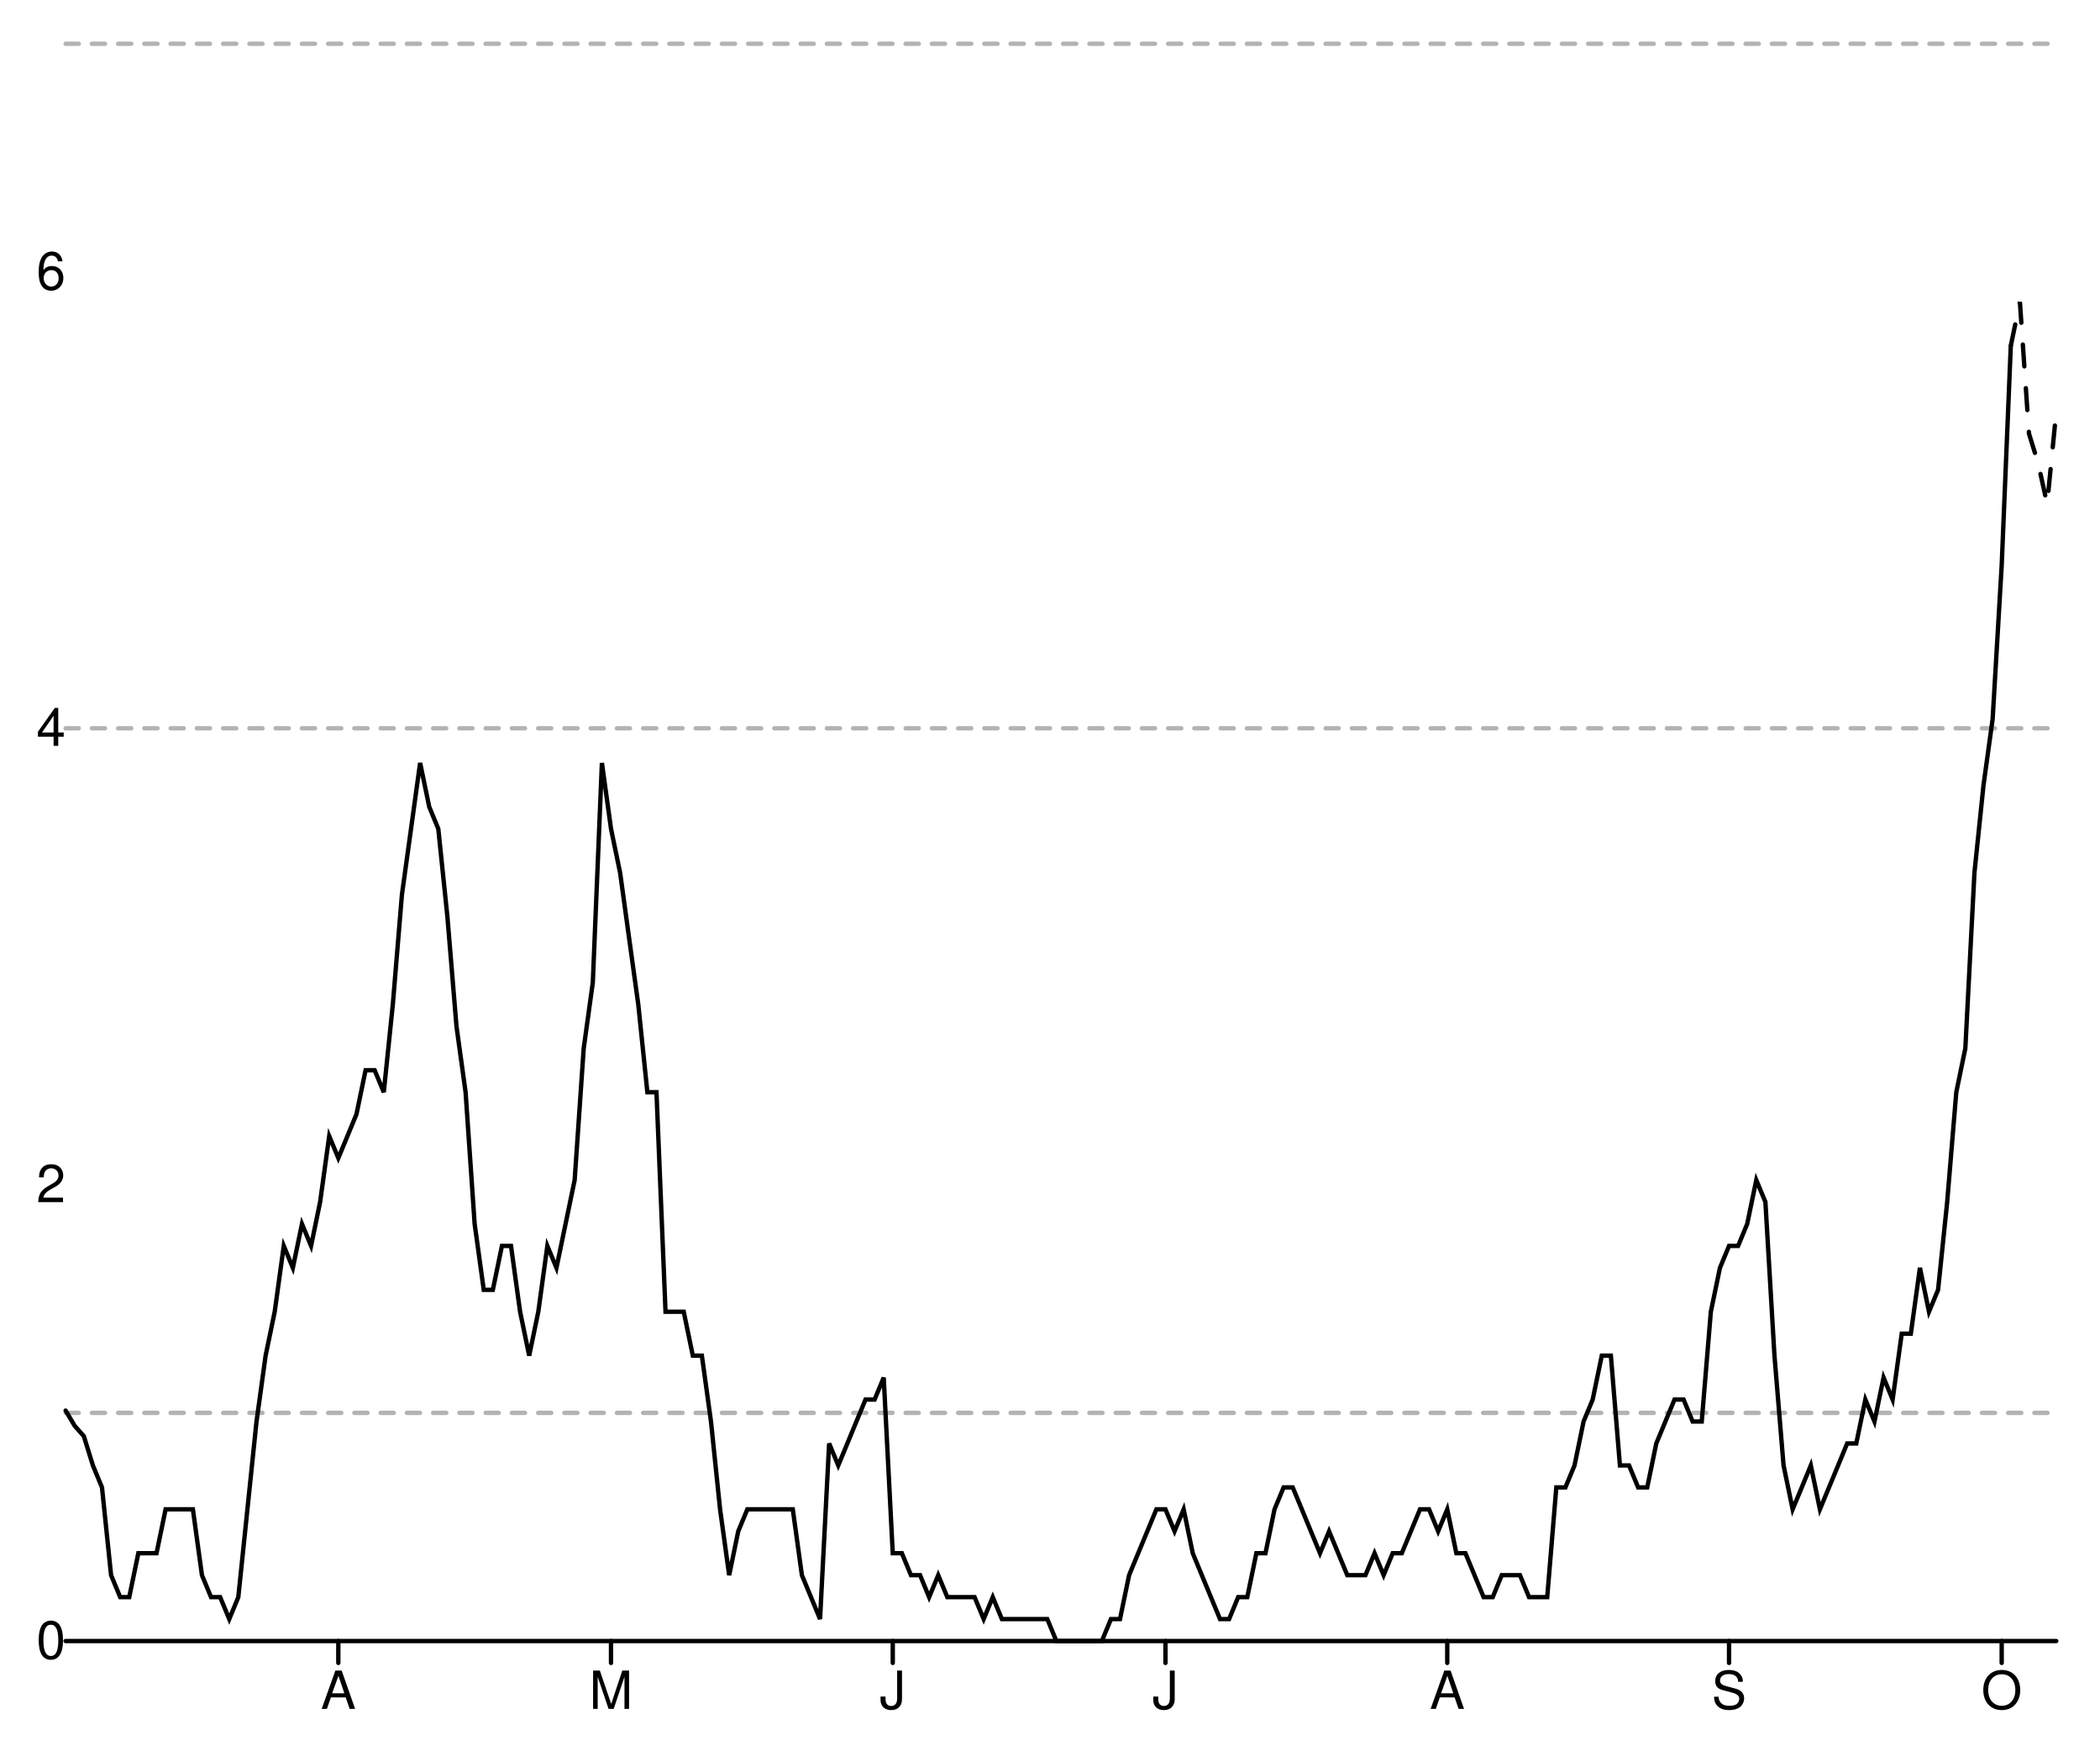
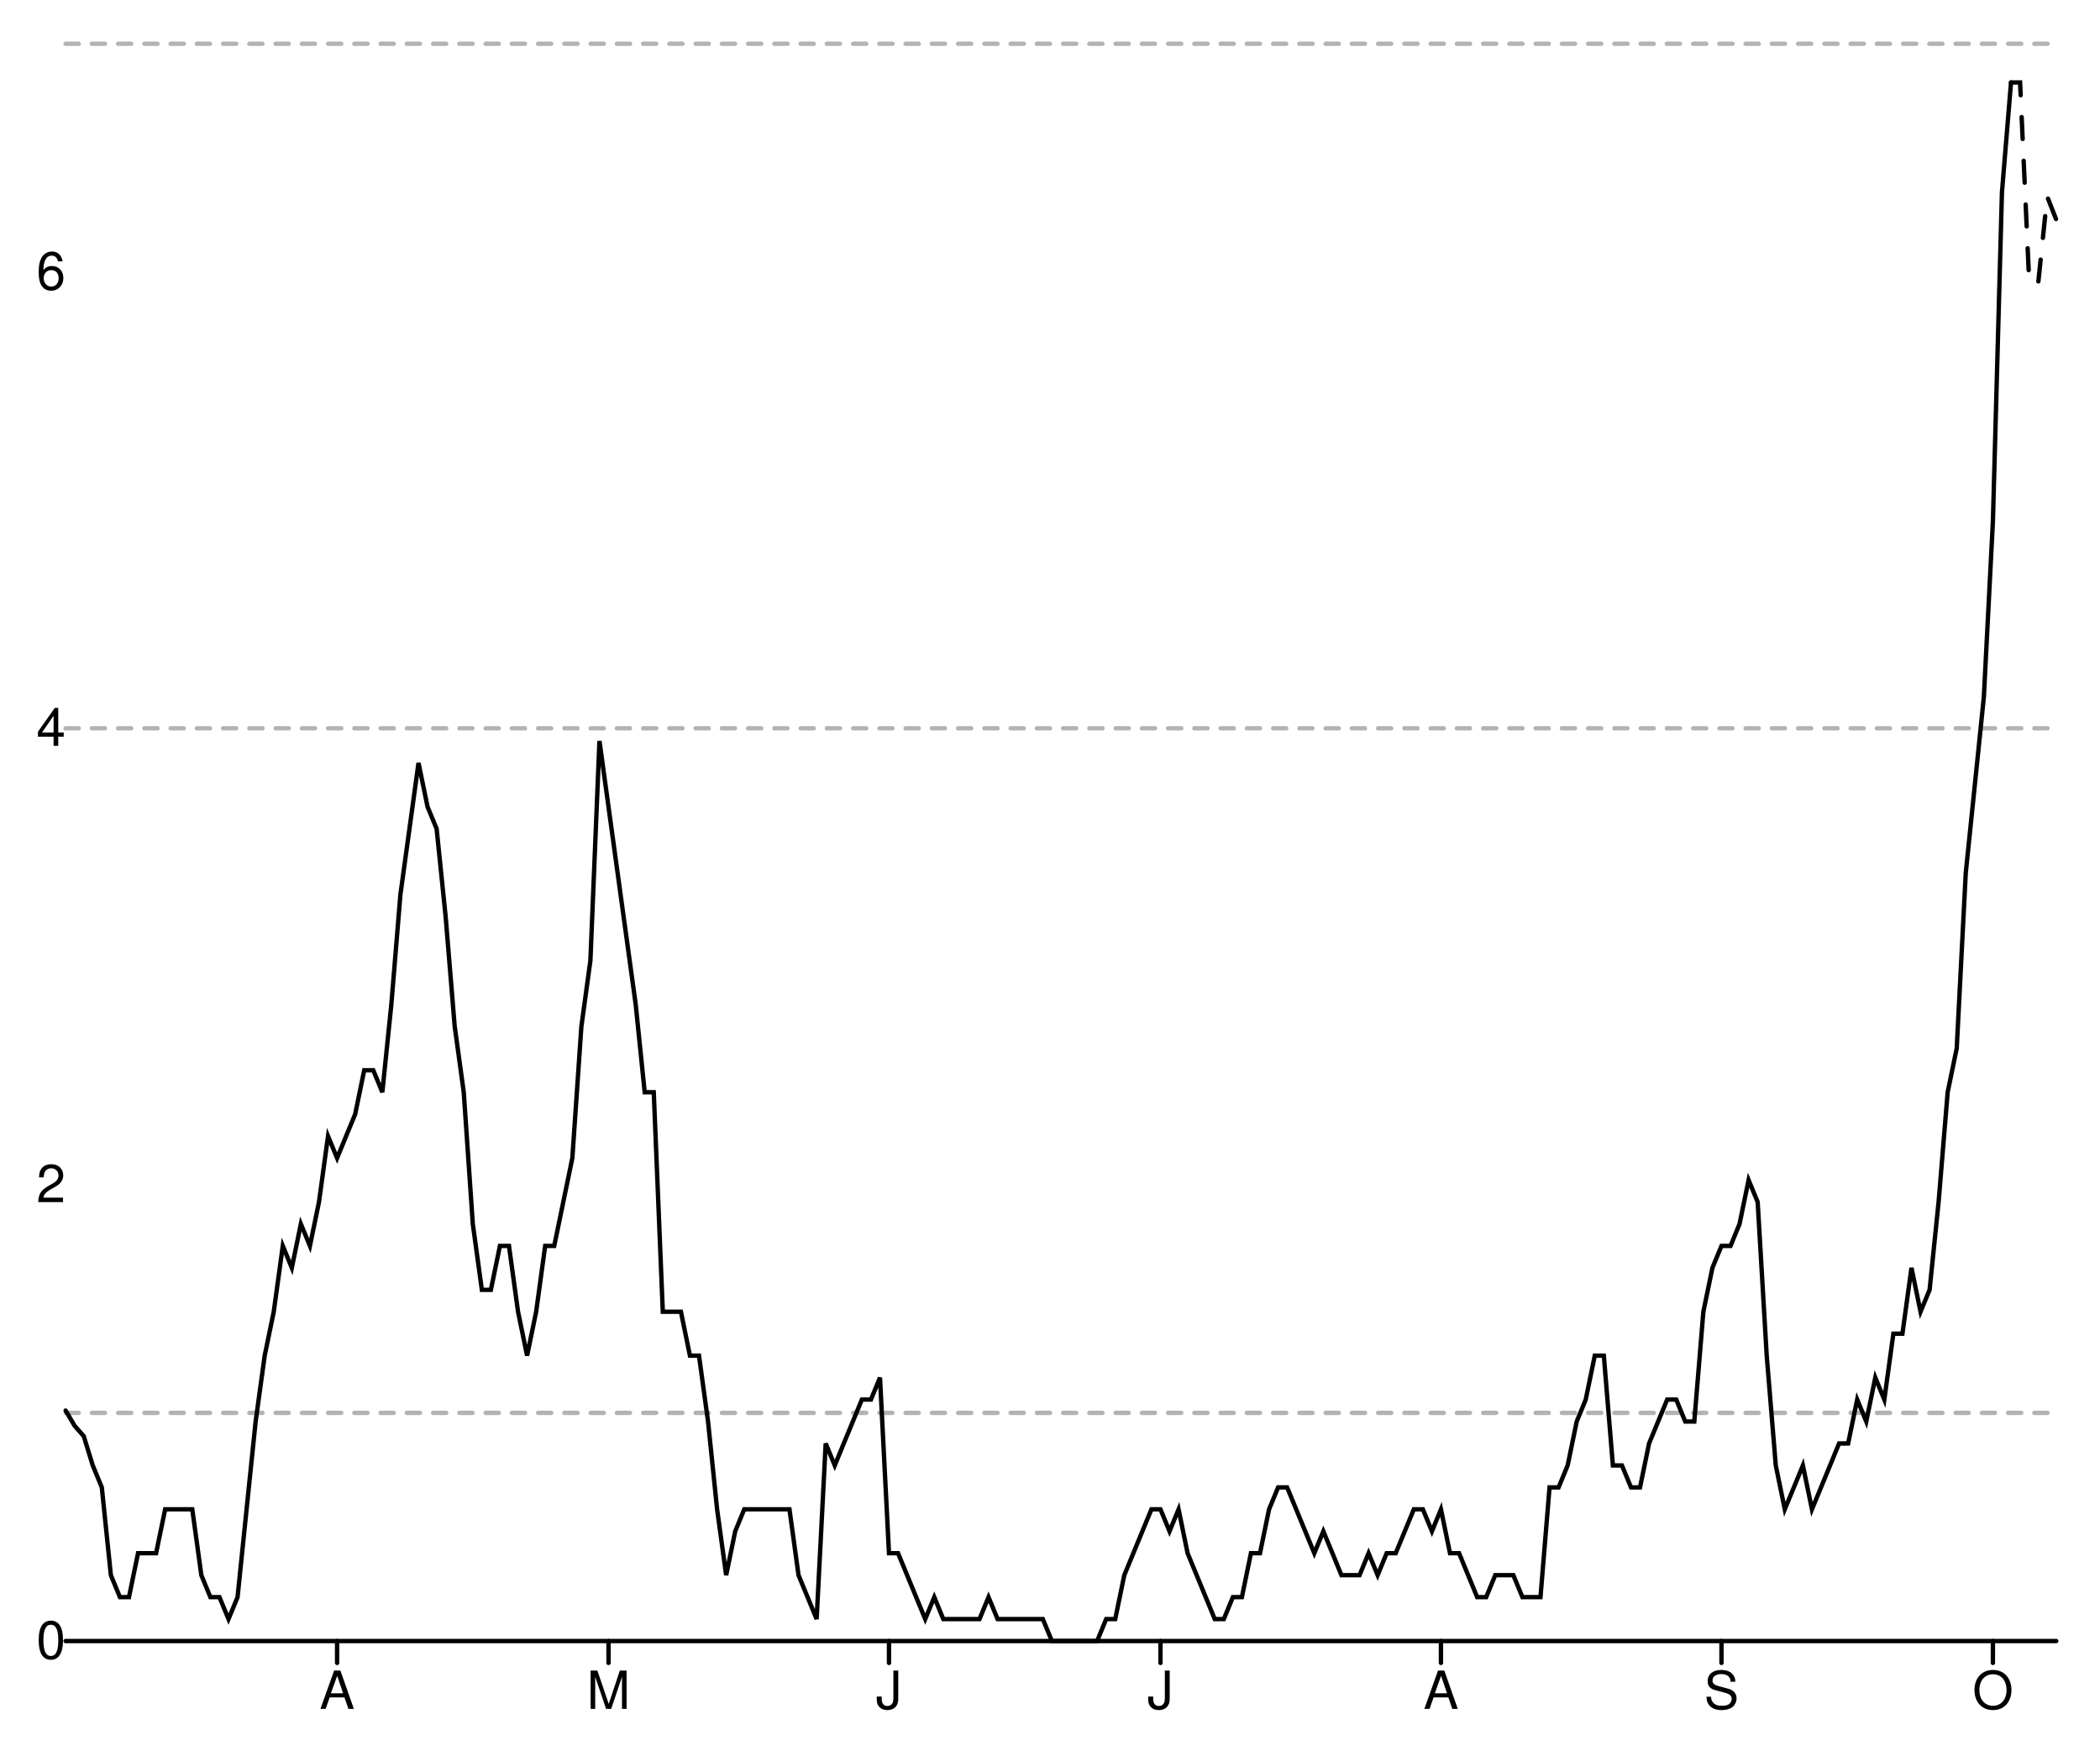
<svg xmlns="http://www.w3.org/2000/svg" width="480" height="400" viewBox="0 0 480 400" style="overflow:display" preserveAspectRatio="xMinYMin meet" overflow="visible">
  <defs>
    <style>
	.data-series path.line { fill-opacity: 0; stroke: black; }
	.data-series path.line.dotted { stroke-dasharray: 12 20 }
	.data-series circle { display: none; }
	.data-series:hover path.line, .data-series.on path.line { stroke-width: 1; }
	.data-series:hover circle, .data-series.on circle { display: inline; }
	.data-series circle:hover, .data-series circle.on { r: 1px!important; }
	.graph-grid { font-family: "Helvetica Neue",Helvetica,Arial,"Lucida Grande",sans-serif; }
	.graph-grid line { stroke: black; stroke-width: 1; stroke-linecap: round; }
	.graph-grid.graph-grid-x text { text-anchor: middle; dominant-baseline: hanging; transform: translateY(10px); }
	.graph-grid.graph-grid-y text { text-anchor: end; dominant-baseline: middle; transform: translateX(-10px); }
	</style>
  </defs>
  <g class="graph-grid graph-grid-y">
    <line x1="15.00" y1="375.00" x2="470.00" y2="375.00" data-left="15" />
    <text x="25" y="375" text-anchor="end">0</text>
    <text x="25" y="270.714" text-anchor="end">2</text>
    <text x="25" y="166.429" text-anchor="end">4</text>
    <text x="25" y="62.143" text-anchor="end">6</text>
    <text style="text-anchor:middle;dominant-baseline:hanging;font-weight:bold;transform: translateY(192.5px) rotate(-90deg);" />
  </g>
  <g class="graph-grid graph-grid-x">
-     <line class="tick" x1="77.33" y1="375.00" x2="77.33" y2="380.00" />
-     <text x="77.329" y="375" text-anchor="middle">A</text>
-     <line class="tick" x1="139.66" y1="375.00" x2="139.66" y2="380.00" />
-     <text x="139.658" y="375" text-anchor="middle">M</text>
-     <line class="tick" x1="204.06" y1="375.00" x2="204.06" y2="380.00" />
-     <text x="204.064" y="375" text-anchor="middle">J</text>
-     <line class="tick" x1="266.39" y1="375.00" x2="266.39" y2="380.00" />
-     <text x="266.393" y="375" text-anchor="middle">J</text>
-     <line class="tick" x1="330.80" y1="375.00" x2="330.80" y2="380.00" />
-     <text x="330.799" y="375" text-anchor="middle">A</text>
-     <line class="tick" x1="395.21" y1="375.00" x2="395.21" y2="380.00" />
-     <text x="395.205" y="375" text-anchor="middle">S</text>
-     <line class="tick" x1="457.53" y1="375.00" x2="457.53" y2="380.00" />
-     <text x="457.534" y="375" text-anchor="middle">O</text>
+     <line class="tick" x1="77.05" y1="375.00" x2="77.05" y2="380.00" />
+     <text x="77.045" y="375" text-anchor="middle">A</text>
+     <line class="tick" x1="139.09" y1="375.00" x2="139.09" y2="380.00" />
+     <text x="139.091" y="375" text-anchor="middle">M</text>
+     <line class="tick" x1="203.20" y1="375.00" x2="203.20" y2="380.00" />
+     <text x="203.205" y="375" text-anchor="middle">J</text>
+     <line class="tick" x1="265.25" y1="375.00" x2="265.25" y2="380.00" />
+     <text x="265.25" y="375" text-anchor="middle">J</text>
+     <line class="tick" x1="329.36" y1="375.00" x2="329.36" y2="380.00" />
+     <text x="329.364" y="375" text-anchor="middle">A</text>
+     <line class="tick" x1="393.48" y1="375.00" x2="393.48" y2="380.00" />
+     <text x="393.477" y="375" text-anchor="middle">S</text>
+     <line class="tick" x1="455.52" y1="375.00" x2="455.52" y2="380.00" />
+     <text x="455.523" y="375" text-anchor="middle">O</text>
    <text style="text-anchor:middle;dominant-baseline:hanging;font-weight:bold;transform: translateY(192.5px) rotate(-90deg);" />
  </g>
  <g data-series="widespread" class="data-series">
    <path d="M 15.00,10.00L 470.00,10.00" id="E07000040-level-0" class="line" stroke-width="1" stroke-linecap="round" stroke-dasharray="3,3" fill-opacity="0.3" opacity="0.3" />
  </g>
  <g data-series="substantial" class="data-series">
    <path d="M 15.00,166.43L 470.00,166.43" id="E07000040-level-1" class="line" stroke-width="1" stroke-linecap="round" stroke-dasharray="3,3" fill-opacity="0.3" opacity="0.3" />
  </g>
  <g data-series="moderate" class="data-series">
    <path d="M 15.00,322.86L 470.00,322.86" id="E07000040-level-2" class="line" stroke-width="1" stroke-linecap="round" stroke-dasharray="3,3" fill-opacity="0.3" opacity="0.3" />
  </g>
  <g data-series="new-cases" class="data-series">
-     <path d="M 15.00,322.33L 17.08,325.84L 19.16,328.18L 21.23,334.87L 23.31,339.89L 25.39,359.95L 27.47,364.97L 29.54,364.97L 31.62,354.93L 33.70,354.93L 35.78,354.93L 37.85,344.90L 39.93,344.90L 42.01,344.90L 44.09,344.90L 46.16,359.95L 48.24,364.97L 50.32,364.97L 52.40,369.98L 54.47,364.97L 56.55,344.90L 58.63,324.84L 60.71,309.79L 62.79,299.75L 64.86,284.71L 66.94,289.72L 69.02,279.69L 71.10,284.71L 73.17,274.67L 75.25,259.62L 77.33,264.64L 79.41,259.62L 81.48,254.61L 83.56,244.57L 85.64,244.57L 87.72,249.59L 89.79,229.52L 91.87,204.44L 93.95,189.39L 96.03,174.34L 98.11,184.38L 100.18,189.39L 102.26,209.46L 104.34,234.54L 106.42,249.59L 108.49,279.69L 110.57,294.74L 112.65,294.74L 114.73,284.71L 116.80,284.71L 118.88,299.75L 120.96,309.79L 123.04,299.75L 125.11,284.71L 127.19,289.72L 129.27,279.69L 131.35,269.66L 133.42,239.56L 135.50,224.51L 137.58,174.34L 139.66,189.39L 141.74,199.43L 143.81,214.48L 145.89,229.52L 147.97,249.59L 150.05,249.59L 152.12,299.75L 154.20,299.75L 156.28,299.75L 158.36,309.79L 160.43,309.79L 162.51,324.84L 164.59,344.90L 166.67,359.95L 168.74,349.92L 170.82,344.90L 172.90,344.90L 174.98,344.90L 177.05,344.90L 179.13,344.90L 181.21,344.90L 183.29,359.95L 185.37,364.97L 187.44,369.98L 189.52,329.85L 191.60,334.87L 193.68,329.85L 195.75,324.84L 197.83,319.82L 199.91,319.82L 201.99,314.80L 204.06,354.93L 206.14,354.93L 208.22,359.95L 210.30,359.95L 212.37,364.97L 214.45,359.95L 216.53,364.97L 218.61,364.97L 220.68,364.97L 222.76,364.97L 224.84,369.98L 226.92,364.97L 229.00,369.98L 231.07,369.98L 233.15,369.98L 235.23,369.98L 237.31,369.98L 239.38,369.98L 241.46,375.00L 243.54,375.00L 245.62,375.00L 247.69,375.00L 249.77,375.00L 251.85,375.00L 253.93,369.98L 256.00,369.98L 258.08,359.95L 260.16,354.93L 262.24,349.92L 264.32,344.90L 266.39,344.90L 268.47,349.92L 270.55,344.90L 272.63,354.93L 274.70,359.95L 276.78,364.97L 278.86,369.98L 280.94,369.98L 283.01,364.97L 285.09,364.97L 287.17,354.93L 289.25,354.93L 291.32,344.90L 293.40,339.89L 295.48,339.89L 297.56,344.90L 299.63,349.92L 301.71,354.93L 303.79,349.92L 305.87,354.93L 307.95,359.95L 310.02,359.95L 312.10,359.95L 314.18,354.93L 316.26,359.95L 318.33,354.93L 320.41,354.93L 322.49,349.92L 324.57,344.90L 326.64,344.90L 328.72,349.92L 330.80,344.90L 332.88,354.93L 334.95,354.93L 337.03,359.95L 339.11,364.97L 341.19,364.97L 343.26,359.95L 345.34,359.95L 347.42,359.95L 349.50,364.97L 351.58,364.97L 353.65,364.97L 355.73,339.89L 357.81,339.89L 359.89,334.87L 361.96,324.84L 364.04,319.82L 366.12,309.79L 368.20,309.79L 370.27,334.87L 372.35,334.87L 374.43,339.89L 376.51,339.89L 378.58,329.85L 380.66,324.84L 382.74,319.82L 384.82,319.82L 386.89,324.84L 388.97,324.84L 391.05,299.75L 393.13,289.72L 395.21,284.71L 397.28,284.71L 399.36,279.69L 401.44,269.66L 403.52,274.67L 405.59,309.79L 407.67,334.87L 409.75,344.90L 411.83,339.89L 413.90,334.87L 415.98,344.90L 418.06,339.89L 420.14,334.87L 422.21,329.85L 424.29,329.85L 426.37,319.82L 428.45,324.84L 430.53,314.80L 432.60,319.82L 434.68,304.77L 436.76,304.77L 438.84,289.72L 440.91,299.75L 442.99,294.74L 445.07,274.67L 447.15,249.59L 449.22,239.56L 451.30,199.43L 453.38,179.36L 455.46,164.31L 457.53,129.20L 459.61,79.03" id="New cases" class="line" stroke-width="1" stroke-linecap="round" />
+     <path d="M 15.00,322.33L 17.07,325.84L 19.14,328.18L 21.20,334.87L 23.27,339.89L 25.34,359.95L 27.41,364.97L 29.48,364.97L 31.55,354.93L 33.61,354.93L 35.68,354.93L 37.75,344.90L 39.82,344.90L 41.89,344.90L 43.95,344.90L 46.02,359.95L 48.09,364.97L 50.16,364.97L 52.23,369.98L 54.30,364.97L 56.36,344.90L 58.43,324.84L 60.50,309.79L 62.57,299.75L 64.64,284.71L 66.70,289.72L 68.77,279.69L 70.84,284.71L 72.91,274.67L 74.98,259.62L 77.05,264.64L 79.11,259.62L 81.18,254.61L 83.25,244.57L 85.32,244.57L 87.39,249.59L 89.45,229.52L 91.52,204.44L 93.59,189.39L 95.66,174.34L 97.73,184.38L 99.80,189.39L 101.86,209.46L 103.93,234.54L 106.00,249.59L 108.07,279.69L 110.14,294.74L 112.20,294.74L 114.27,284.71L 116.34,284.71L 118.41,299.75L 120.48,309.79L 122.55,299.75L 124.61,284.71L 126.68,284.71L 128.75,274.67L 130.82,264.64L 132.89,234.54L 134.95,219.49L 137.02,169.33L 139.09,184.38L 141.16,199.43L 143.23,214.48L 145.30,229.52L 147.36,249.59L 149.43,249.59L 151.50,299.75L 153.57,299.75L 155.64,299.75L 157.70,309.79L 159.77,309.79L 161.84,324.84L 163.91,344.90L 165.98,359.95L 168.05,349.92L 170.11,344.90L 172.18,344.90L 174.25,344.90L 176.32,344.90L 178.39,344.90L 180.45,344.90L 182.52,359.95L 184.59,364.97L 186.66,369.98L 188.73,329.85L 190.80,334.87L 192.86,329.85L 194.93,324.84L 197.00,319.82L 199.07,319.82L 201.14,314.80L 203.20,354.93L 205.27,354.93L 207.34,359.95L 209.41,364.97L 211.48,369.98L 213.55,364.97L 215.61,369.98L 217.68,369.98L 219.75,369.98L 221.82,369.98L 223.89,369.98L 225.95,364.97L 228.02,369.98L 230.09,369.98L 232.16,369.98L 234.23,369.98L 236.30,369.98L 238.36,369.98L 240.43,375.00L 242.50,375.00L 244.57,375.00L 246.64,375.00L 248.70,375.00L 250.77,375.00L 252.84,369.98L 254.91,369.98L 256.98,359.95L 259.05,354.93L 261.11,349.92L 263.18,344.90L 265.25,344.90L 267.32,349.92L 269.39,344.90L 271.45,354.93L 273.52,359.95L 275.59,364.97L 277.66,369.98L 279.73,369.98L 281.80,364.97L 283.86,364.97L 285.93,354.93L 288.00,354.93L 290.07,344.90L 292.14,339.89L 294.20,339.89L 296.27,344.90L 298.34,349.92L 300.41,354.93L 302.48,349.92L 304.55,354.93L 306.61,359.95L 308.68,359.95L 310.75,359.95L 312.82,354.93L 314.89,359.95L 316.95,354.93L 319.02,354.93L 321.09,349.92L 323.16,344.90L 325.23,344.90L 327.30,349.92L 329.36,344.90L 331.43,354.93L 333.50,354.93L 335.57,359.95L 337.64,364.97L 339.70,364.97L 341.77,359.95L 343.84,359.95L 345.91,359.95L 347.98,364.97L 350.05,364.97L 352.11,364.97L 354.18,339.89L 356.25,339.89L 358.32,334.87L 360.39,324.84L 362.45,319.82L 364.52,309.79L 366.59,309.79L 368.66,334.87L 370.73,334.87L 372.80,339.89L 374.86,339.89L 376.93,329.85L 379.00,324.84L 381.07,319.82L 383.14,319.82L 385.20,324.84L 387.27,324.84L 389.34,299.75L 391.41,289.72L 393.48,284.71L 395.55,284.71L 397.61,279.69L 399.68,269.66L 401.75,274.67L 403.82,309.79L 405.89,334.87L 407.95,344.90L 410.02,339.89L 412.09,334.87L 414.16,344.90L 416.23,339.89L 418.30,334.87L 420.36,329.85L 422.43,329.85L 424.50,319.82L 426.57,324.84L 428.64,314.80L 430.70,319.82L 432.77,304.77L 434.84,304.77L 436.91,289.72L 438.98,299.75L 441.05,294.74L 443.11,274.67L 445.18,249.59L 447.25,239.56L 449.32,199.43L 451.39,179.36L 453.45,159.30L 455.52,119.16L 457.59,43.92L 459.66,18.84" id="New cases" class="line" stroke-width="1" stroke-linecap="round" />
  </g>
  <g data-series="recent-cases" class="data-series">
-     <path d="M 459.61,79.03L 461.69,69.00L 463.77,99.10L 465.84,105.79L 467.92,115.15L 470.00,94.08" id="Recent cases" class="line" stroke-width="1" stroke-linecap="round" stroke-dasharray="5,5" />
+     <path d="M 459.66,18.84L 461.73,18.84L 463.80,63.98L 465.86,64.82L 467.93,44.92L 470.00,50.19" id="Recent cases" class="line" stroke-width="1" stroke-linecap="round" stroke-dasharray="5,5" />
  </g>
</svg>
